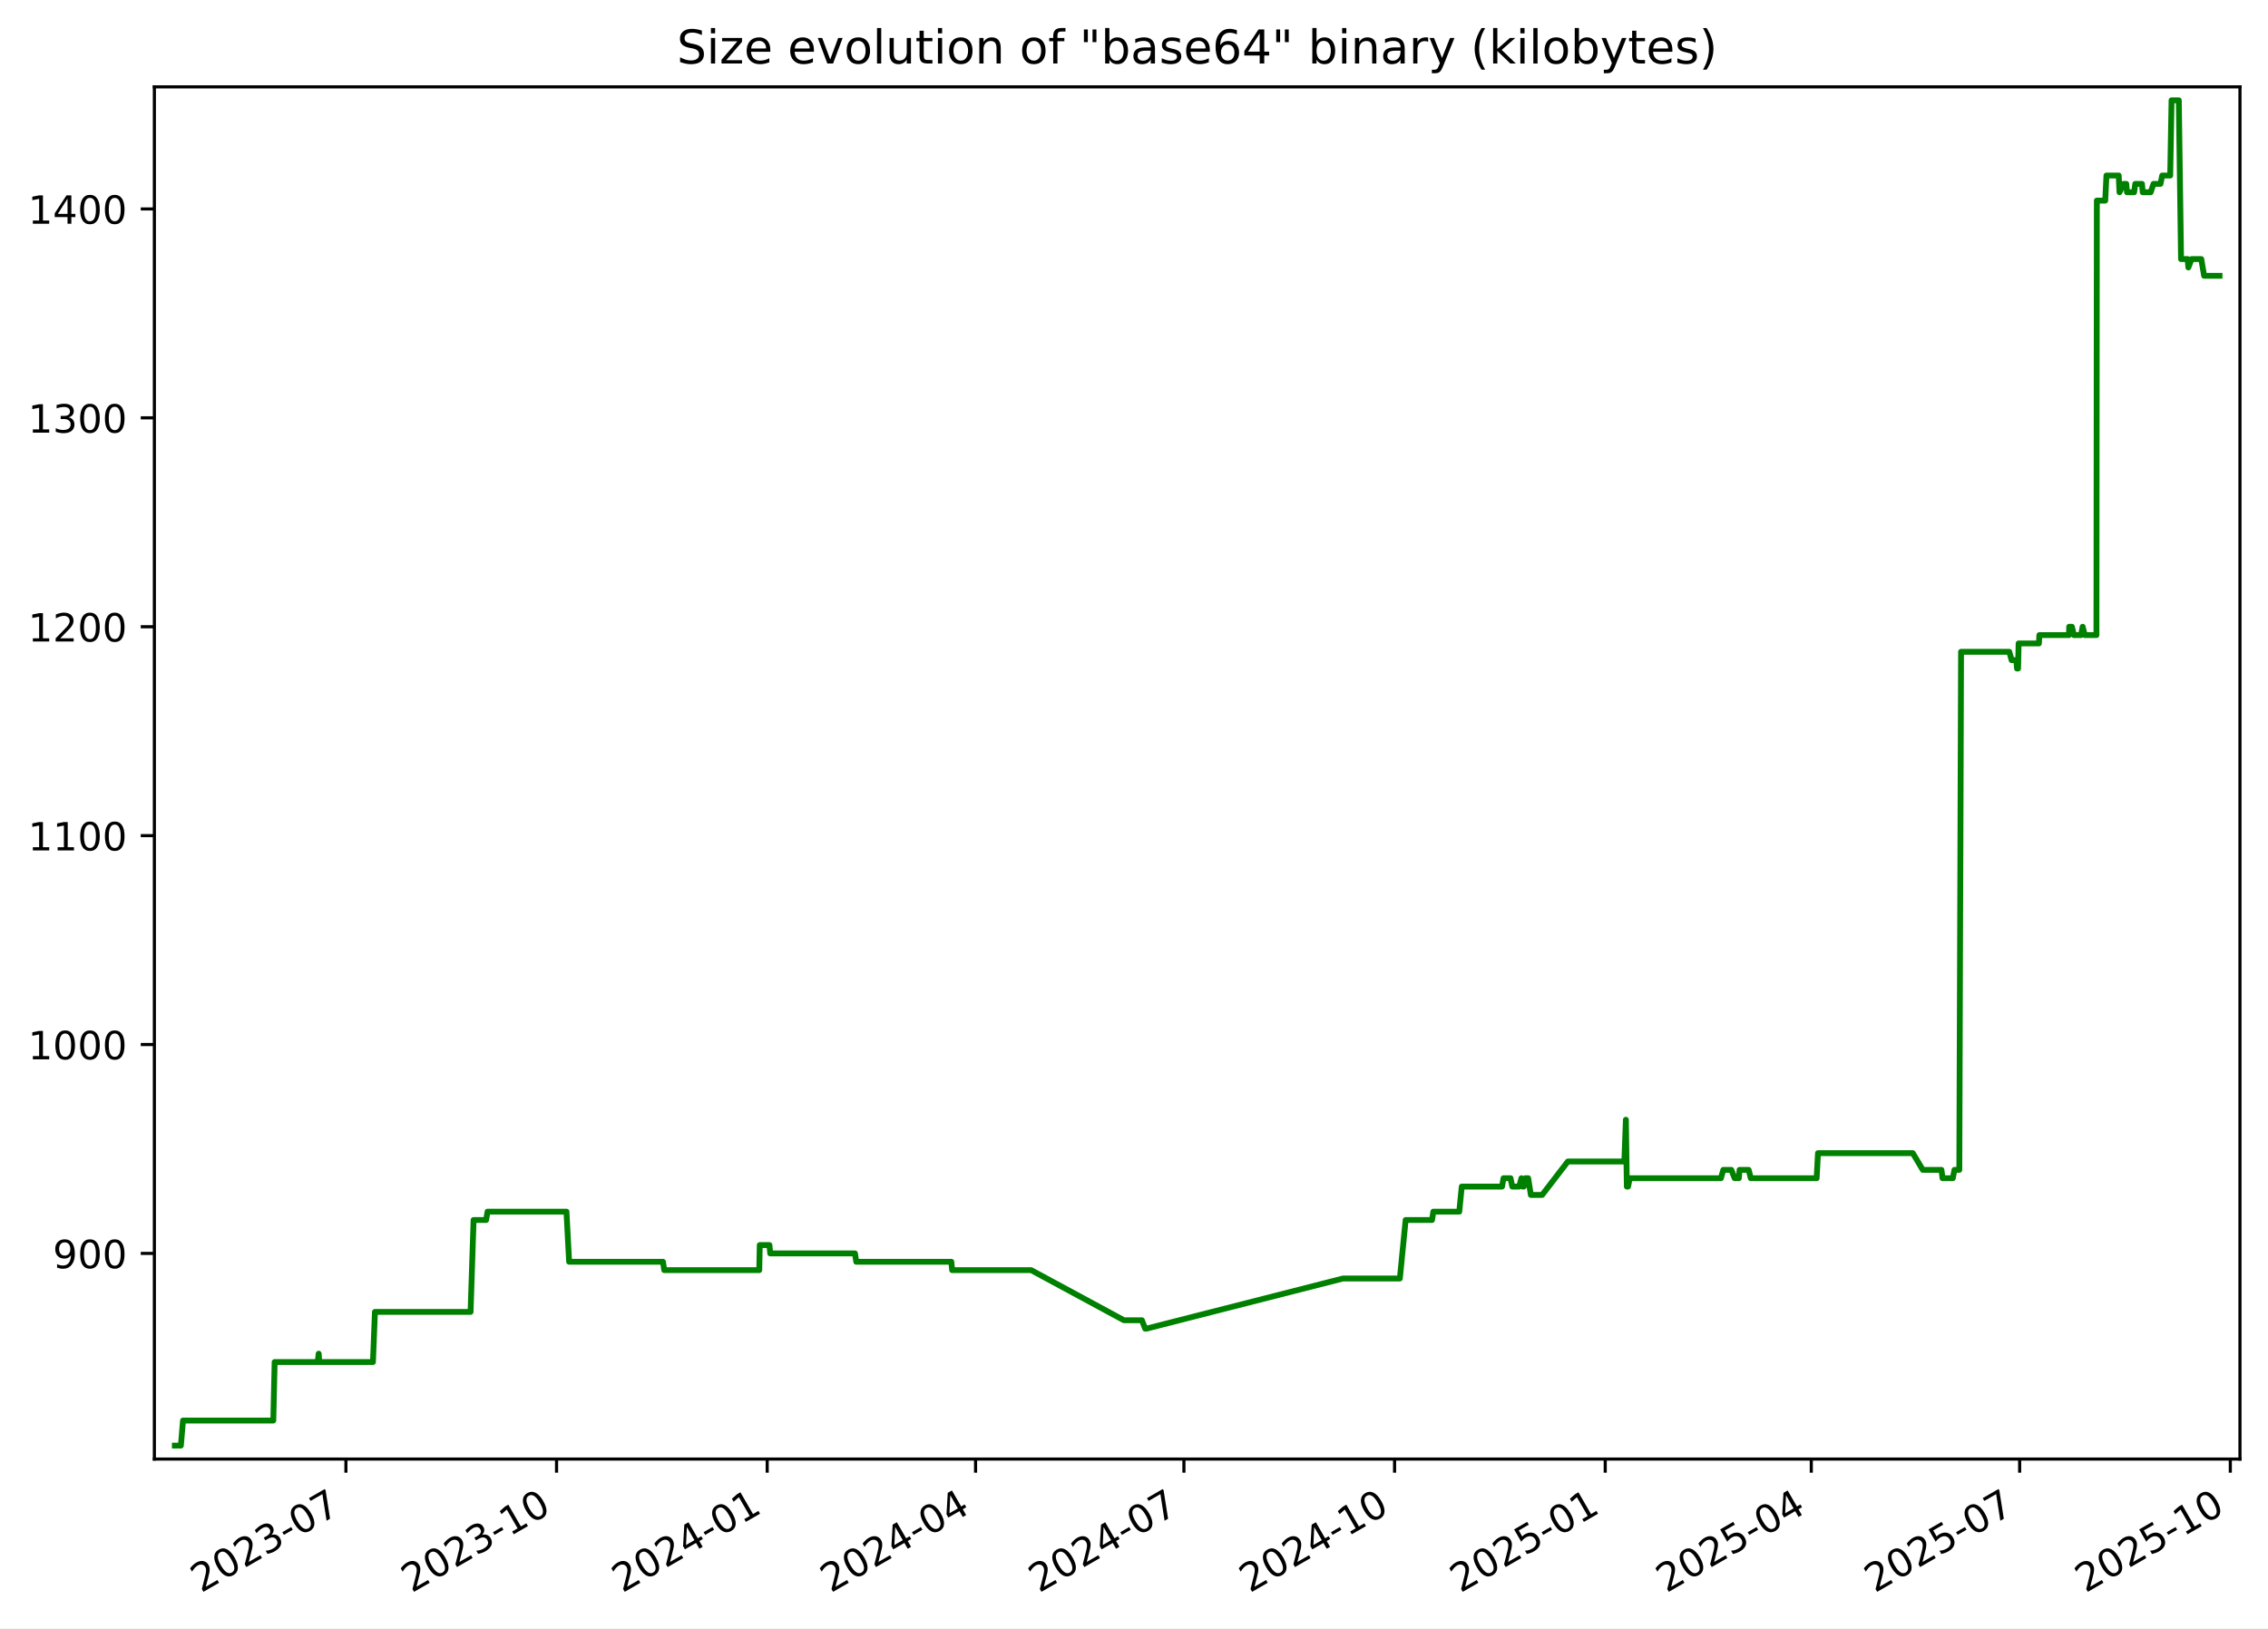
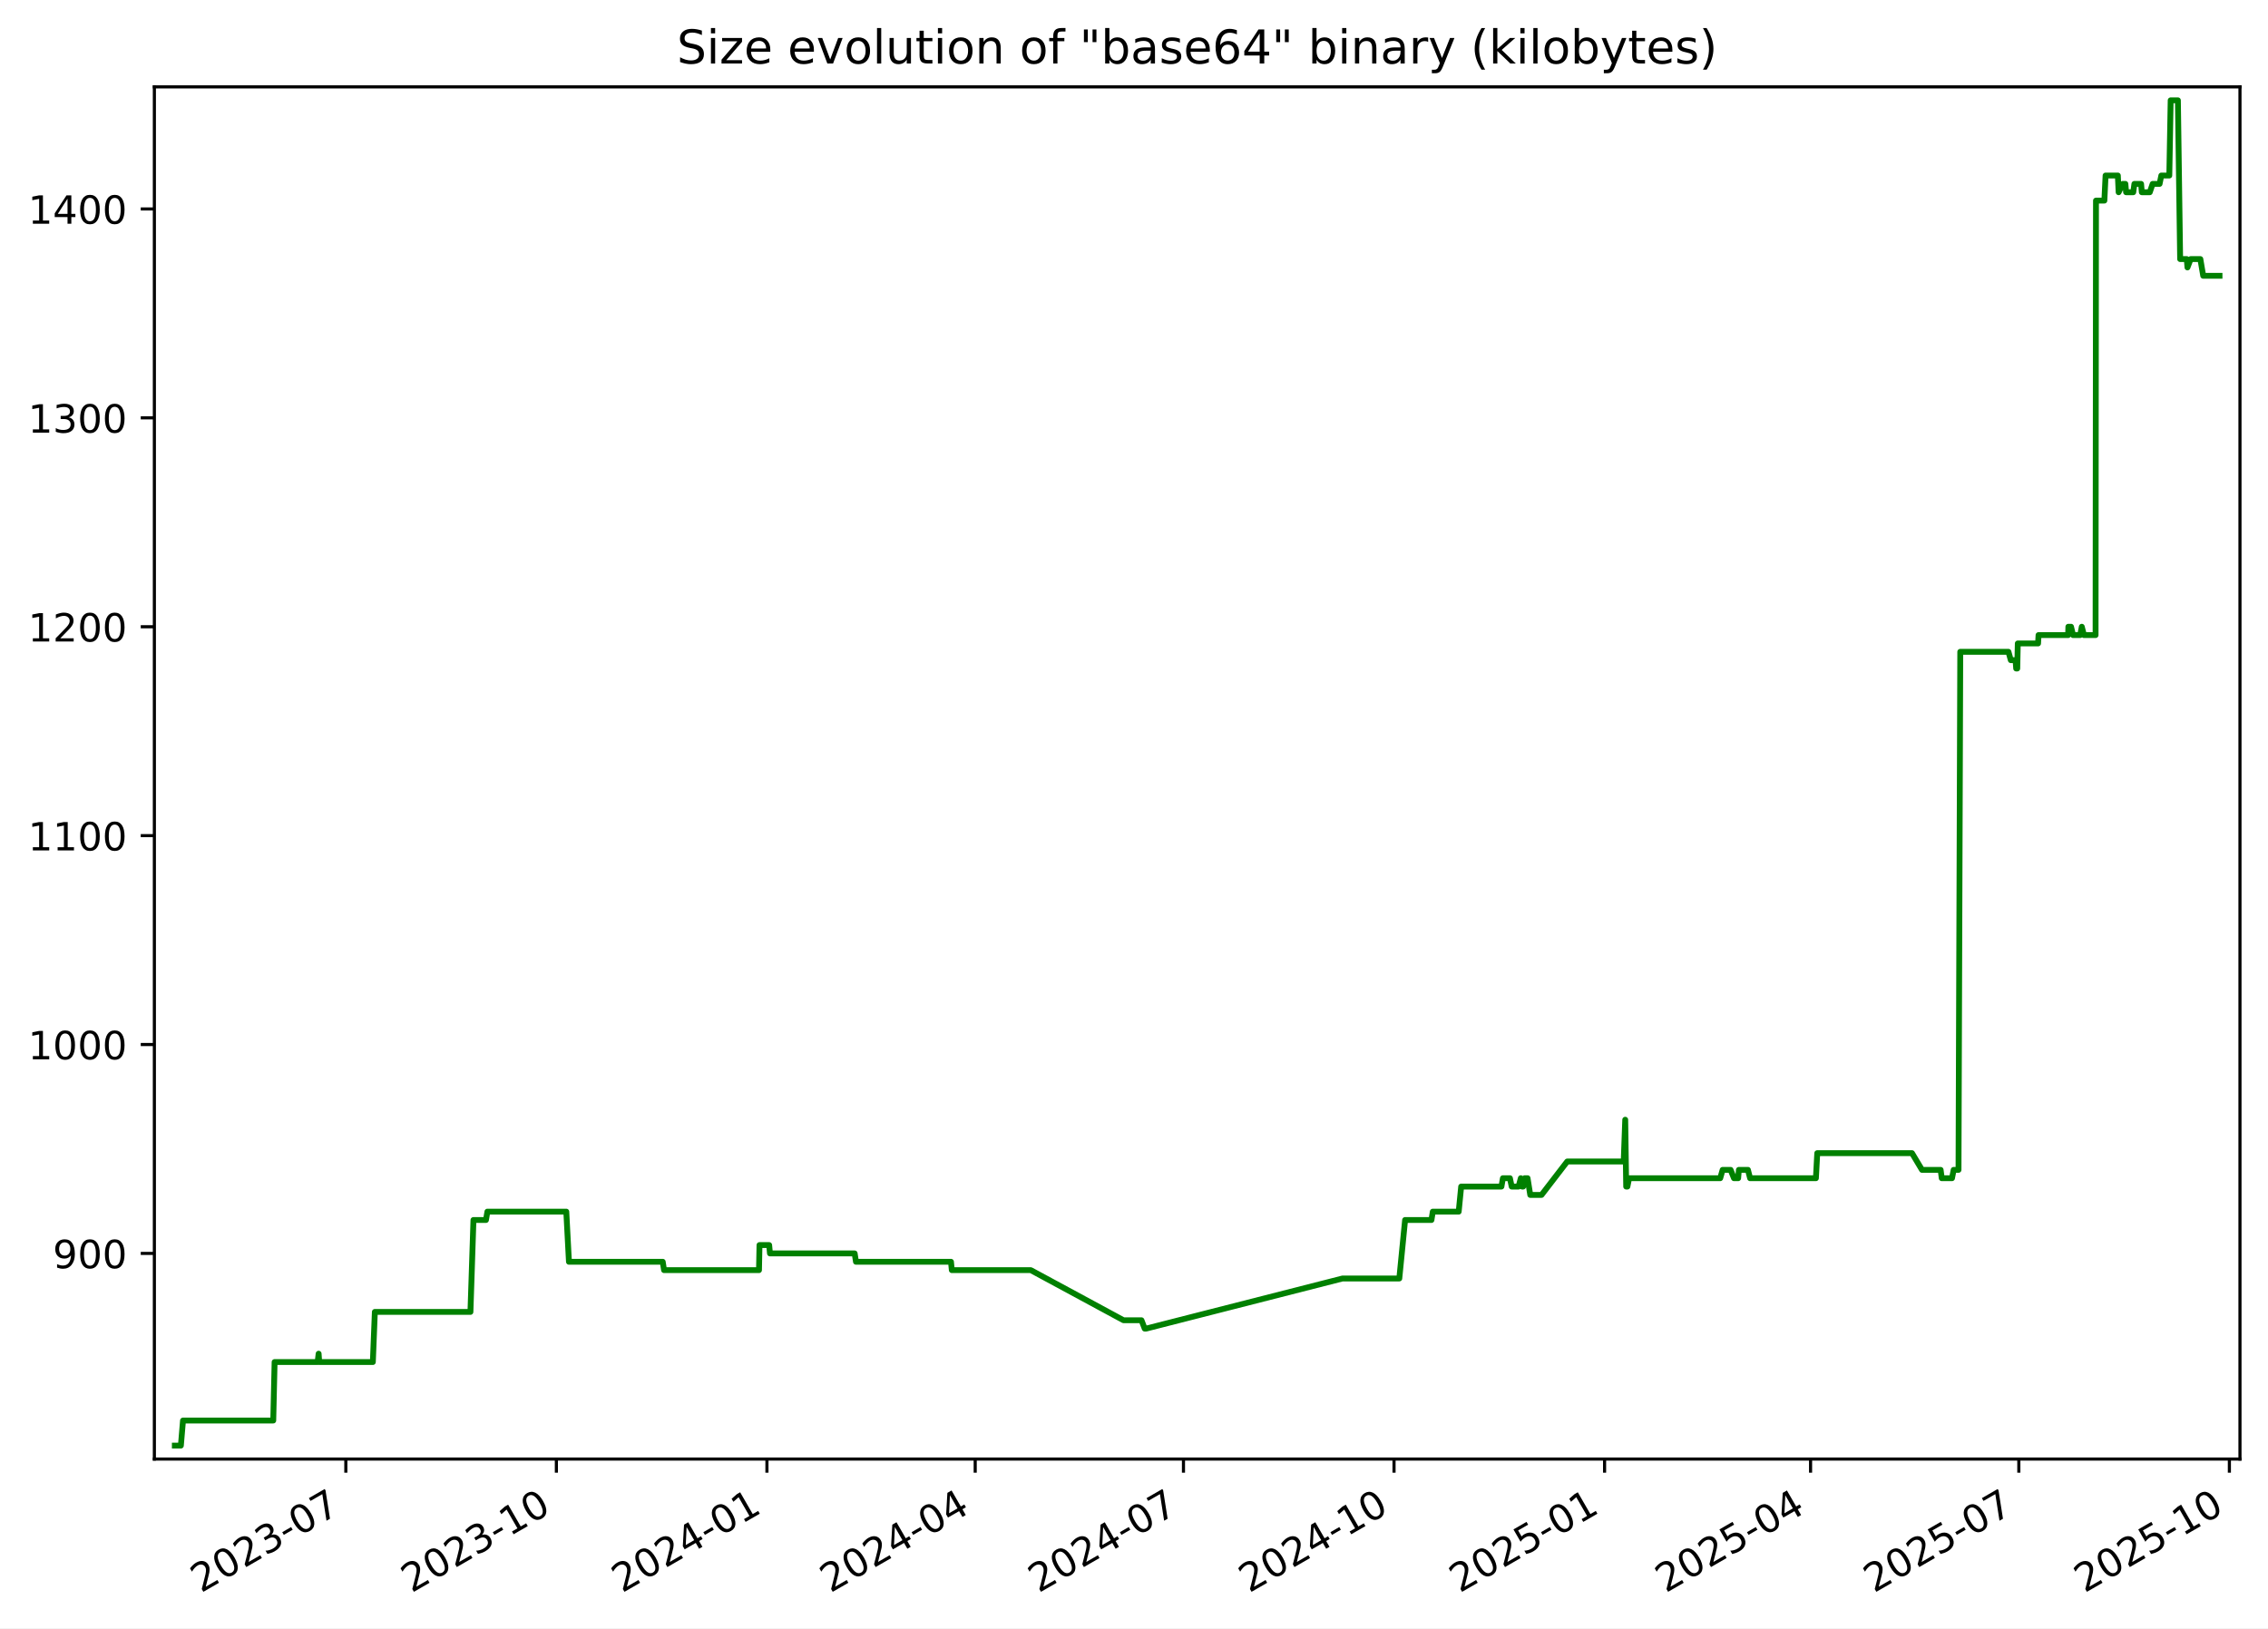
<svg xmlns="http://www.w3.org/2000/svg" xmlns:xlink="http://www.w3.org/1999/xlink" width="582.53pt" height="418.303pt" viewBox="0 0 582.53 418.303" version="1.1">
  <defs>
    <style type="text/css">*{stroke-linejoin: round; stroke-linecap: butt}</style>
  </defs>
  <g id="figure_1">
    <g id="patch_1">
      <path d="M -0 418.303  L 582.53 418.303  L 582.53 0  L -0 0  z " style="fill: #ffffff" />
    </g>
    <g id="axes_1">
      <g id="patch_2">
        <path d="M 39.65 374.83  L 575.33 374.83  L 575.33 22.318  L 39.65 22.318  z " style="fill: #ffffff" />
      </g>
      <g id="matplotlib.axis_1">
        <g id="xtick_1">
          <g id="line2d_1">
            <defs>
-               <path id="m4fc3001604" d="M 0 0  L 0 3.5  " style="stroke: #000000; stroke-width: 0.8" />
+               <path id="m01d66a691f" d="M 0 0  L 0 3.5  " style="stroke: #000000; stroke-width: 0.8" />
            </defs>
            <g>
-               <use xlink:href="#m4fc3001604" x="88.845" y="374.83" style="stroke: #000000; stroke-width: 0.8" />
+               <use xlink:href="#m01d66a691f" x="88.825" y="374.83" style="stroke: #000000; stroke-width: 0.8" />
            </g>
          </g>
          <g id="text_1">
-             <g transform="translate(51.61985 409.302) rotate(-30) scale(0.1 -0.1)">
+             <g transform="translate(51.60007 409.302) rotate(-30) scale(0.1 -0.1)">
              <defs>
                <path id="DejaVuSans-32" d="M 1228 531  L 3431 531  L 3431 0  L 469 0  L 469 531  Q 828 903 1448 1529  Q 2069 2156 2228 2338  Q 2531 2678 2651 2914  Q 2772 3150 2772 3378  Q 2772 3750 2511 3984  Q 2250 4219 1831 4219  Q 1534 4219 1204 4116  Q 875 4013 500 3803  L 500 4441  Q 881 4594 1212 4672  Q 1544 4750 1819 4750  Q 2544 4750 2975 4387  Q 3406 4025 3406 3419  Q 3406 3131 3298 2873  Q 3191 2616 2906 2266  Q 2828 2175 2409 1742  Q 1991 1309 1228 531  z " transform="scale(0.015625)" />
                <path id="DejaVuSans-30" d="M 2034 4250  Q 1547 4250 1301 3770  Q 1056 3291 1056 2328  Q 1056 1369 1301 889  Q 1547 409 2034 409  Q 2525 409 2770 889  Q 3016 1369 3016 2328  Q 3016 3291 2770 3770  Q 2525 4250 2034 4250  z M 2034 4750  Q 2819 4750 3233 4129  Q 3647 3509 3647 2328  Q 3647 1150 3233 529  Q 2819 -91 2034 -91  Q 1250 -91 836 529  Q 422 1150 422 2328  Q 422 3509 836 4129  Q 1250 4750 2034 4750  z " transform="scale(0.015625)" />
                <path id="DejaVuSans-33" d="M 2597 2516  Q 3050 2419 3304 2112  Q 3559 1806 3559 1356  Q 3559 666 3084 287  Q 2609 -91 1734 -91  Q 1441 -91 1130 -33  Q 819 25 488 141  L 488 750  Q 750 597 1062 519  Q 1375 441 1716 441  Q 2309 441 2620 675  Q 2931 909 2931 1356  Q 2931 1769 2642 2001  Q 2353 2234 1838 2234  L 1294 2234  L 1294 2753  L 1863 2753  Q 2328 2753 2575 2939  Q 2822 3125 2822 3475  Q 2822 3834 2567 4026  Q 2313 4219 1838 4219  Q 1578 4219 1281 4162  Q 984 4106 628 3988  L 628 4550  Q 988 4650 1302 4700  Q 1616 4750 1894 4750  Q 2613 4750 3031 4423  Q 3450 4097 3450 3541  Q 3450 3153 3228 2886  Q 3006 2619 2597 2516  z " transform="scale(0.015625)" />
                <path id="DejaVuSans-2d" d="M 313 2009  L 1997 2009  L 1997 1497  L 313 1497  L 313 2009  z " transform="scale(0.015625)" />
                <path id="DejaVuSans-37" d="M 525 4666  L 3525 4666  L 3525 4397  L 1831 0  L 1172 0  L 2766 4134  L 525 4134  L 525 4666  z " transform="scale(0.015625)" />
              </defs>
              <use xlink:href="#DejaVuSans-32" />
              <use xlink:href="#DejaVuSans-30" x="63.623" />
              <use xlink:href="#DejaVuSans-32" x="127.246" />
              <use xlink:href="#DejaVuSans-33" x="190.869" />
              <use xlink:href="#DejaVuSans-2d" x="254.492" />
              <use xlink:href="#DejaVuSans-30" x="290.576" />
              <use xlink:href="#DejaVuSans-37" x="354.199" />
            </g>
          </g>
        </g>
        <g id="xtick_2">
          <g id="line2d_2">
            <g>
-               <use xlink:href="#m4fc3001604" x="142.95" y="374.83" style="stroke: #000000; stroke-width: 0.8" />
+               <use xlink:href="#m01d66a691f" x="142.905" y="374.83" style="stroke: #000000; stroke-width: 0.8" />
            </g>
          </g>
          <g id="text_2">
-             <g transform="translate(105.7247 409.302) rotate(-30) scale(0.1 -0.1)">
+             <g transform="translate(105.6806 409.302) rotate(-30) scale(0.1 -0.1)">
              <defs>
                <path id="DejaVuSans-31" d="M 794 531  L 1825 531  L 1825 4091  L 703 3866  L 703 4441  L 1819 4666  L 2450 4666  L 2450 531  L 3481 531  L 3481 0  L 794 0  L 794 531  z " transform="scale(0.015625)" />
              </defs>
              <use xlink:href="#DejaVuSans-32" />
              <use xlink:href="#DejaVuSans-30" x="63.623" />
              <use xlink:href="#DejaVuSans-32" x="127.246" />
              <use xlink:href="#DejaVuSans-33" x="190.869" />
              <use xlink:href="#DejaVuSans-2d" x="254.492" />
              <use xlink:href="#DejaVuSans-31" x="290.576" />
              <use xlink:href="#DejaVuSans-30" x="354.199" />
            </g>
          </g>
        </g>
        <g id="xtick_3">
          <g id="line2d_3">
            <g>
-               <use xlink:href="#m4fc3001604" x="197.054" y="374.83" style="stroke: #000000; stroke-width: 0.8" />
+               <use xlink:href="#m01d66a691f" x="196.986" y="374.83" style="stroke: #000000; stroke-width: 0.8" />
            </g>
          </g>
          <g id="text_3">
-             <g transform="translate(159.8296 409.302) rotate(-30) scale(0.1 -0.1)">
+             <g transform="translate(159.7611 409.302) rotate(-30) scale(0.1 -0.1)">
              <defs>
                <path id="DejaVuSans-34" d="M 2419 4116  L 825 1625  L 2419 1625  L 2419 4116  z M 2253 4666  L 3047 4666  L 3047 1625  L 3713 1625  L 3713 1100  L 3047 1100  L 3047 0  L 2419 0  L 2419 1100  L 313 1100  L 313 1709  L 2253 4666  z " transform="scale(0.015625)" />
              </defs>
              <use xlink:href="#DejaVuSans-32" />
              <use xlink:href="#DejaVuSans-30" x="63.623" />
              <use xlink:href="#DejaVuSans-32" x="127.246" />
              <use xlink:href="#DejaVuSans-34" x="190.869" />
              <use xlink:href="#DejaVuSans-2d" x="254.492" />
              <use xlink:href="#DejaVuSans-30" x="290.576" />
              <use xlink:href="#DejaVuSans-31" x="354.199" />
            </g>
          </g>
        </g>
        <g id="xtick_4">
          <g id="line2d_4">
            <g>
-               <use xlink:href="#m4fc3001604" x="250.571" y="374.83" style="stroke: #000000; stroke-width: 0.8" />
+               <use xlink:href="#m01d66a691f" x="250.479" y="374.83" style="stroke: #000000; stroke-width: 0.8" />
            </g>
          </g>
          <g id="text_4">
-             <g transform="translate(213.3464 409.302) rotate(-30) scale(0.1 -0.1)">
+             <g transform="translate(213.2538 409.302) rotate(-30) scale(0.1 -0.1)">
              <use xlink:href="#DejaVuSans-32" />
              <use xlink:href="#DejaVuSans-30" x="63.623" />
              <use xlink:href="#DejaVuSans-32" x="127.246" />
              <use xlink:href="#DejaVuSans-34" x="190.869" />
              <use xlink:href="#DejaVuSans-2d" x="254.492" />
              <use xlink:href="#DejaVuSans-30" x="290.576" />
              <use xlink:href="#DejaVuSans-34" x="354.199" />
            </g>
          </g>
        </g>
        <g id="xtick_5">
          <g id="line2d_5">
            <g>
-               <use xlink:href="#m4fc3001604" x="304.088" y="374.83" style="stroke: #000000; stroke-width: 0.8" />
+               <use xlink:href="#m01d66a691f" x="303.971" y="374.83" style="stroke: #000000; stroke-width: 0.8" />
            </g>
          </g>
          <g id="text_5">
-             <g transform="translate(266.8631 409.302) rotate(-30) scale(0.1 -0.1)">
+             <g transform="translate(266.7465 409.302) rotate(-30) scale(0.1 -0.1)">
              <use xlink:href="#DejaVuSans-32" />
              <use xlink:href="#DejaVuSans-30" x="63.623" />
              <use xlink:href="#DejaVuSans-32" x="127.246" />
              <use xlink:href="#DejaVuSans-34" x="190.869" />
              <use xlink:href="#DejaVuSans-2d" x="254.492" />
              <use xlink:href="#DejaVuSans-30" x="290.576" />
              <use xlink:href="#DejaVuSans-37" x="354.199" />
            </g>
          </g>
        </g>
        <g id="xtick_6">
          <g id="line2d_6">
            <g>
-               <use xlink:href="#m4fc3001604" x="358.193" y="374.83" style="stroke: #000000; stroke-width: 0.8" />
+               <use xlink:href="#m01d66a691f" x="358.052" y="374.83" style="stroke: #000000; stroke-width: 0.8" />
            </g>
          </g>
          <g id="text_6">
-             <g transform="translate(320.968 409.302) rotate(-30) scale(0.1 -0.1)">
+             <g transform="translate(320.827 409.302) rotate(-30) scale(0.1 -0.1)">
              <use xlink:href="#DejaVuSans-32" />
              <use xlink:href="#DejaVuSans-30" x="63.623" />
              <use xlink:href="#DejaVuSans-32" x="127.246" />
              <use xlink:href="#DejaVuSans-34" x="190.869" />
              <use xlink:href="#DejaVuSans-2d" x="254.492" />
              <use xlink:href="#DejaVuSans-31" x="290.576" />
              <use xlink:href="#DejaVuSans-30" x="354.199" />
            </g>
          </g>
        </g>
        <g id="xtick_7">
          <g id="line2d_7">
            <g>
-               <use xlink:href="#m4fc3001604" x="412.298" y="374.83" style="stroke: #000000; stroke-width: 0.8" />
+               <use xlink:href="#m01d66a691f" x="412.132" y="374.83" style="stroke: #000000; stroke-width: 0.8" />
            </g>
          </g>
          <g id="text_7">
-             <g transform="translate(375.0729 409.302) rotate(-30) scale(0.1 -0.1)">
+             <g transform="translate(374.9075 409.302) rotate(-30) scale(0.1 -0.1)">
              <defs>
                <path id="DejaVuSans-35" d="M 691 4666  L 3169 4666  L 3169 4134  L 1269 4134  L 1269 2991  Q 1406 3038 1543 3061  Q 1681 3084 1819 3084  Q 2600 3084 3056 2656  Q 3513 2228 3513 1497  Q 3513 744 3044 326  Q 2575 -91 1722 -91  Q 1428 -91 1123 -41  Q 819 9 494 109  L 494 744  Q 775 591 1075 516  Q 1375 441 1709 441  Q 2250 441 2565 725  Q 2881 1009 2881 1497  Q 2881 1984 2565 2268  Q 2250 2553 1709 2553  Q 1456 2553 1204 2497  Q 953 2441 691 2322  L 691 4666  z " transform="scale(0.015625)" />
              </defs>
              <use xlink:href="#DejaVuSans-32" />
              <use xlink:href="#DejaVuSans-30" x="63.623" />
              <use xlink:href="#DejaVuSans-32" x="127.246" />
              <use xlink:href="#DejaVuSans-35" x="190.869" />
              <use xlink:href="#DejaVuSans-2d" x="254.492" />
              <use xlink:href="#DejaVuSans-30" x="290.576" />
              <use xlink:href="#DejaVuSans-31" x="354.199" />
            </g>
          </g>
        </g>
        <g id="xtick_8">
          <g id="line2d_8">
            <g>
-               <use xlink:href="#m4fc3001604" x="465.226" y="374.83" style="stroke: #000000; stroke-width: 0.8" />
+               <use xlink:href="#m01d66a691f" x="465.037" y="374.83" style="stroke: #000000; stroke-width: 0.8" />
            </g>
          </g>
          <g id="text_8">
-             <g transform="translate(428.0016 409.302) rotate(-30) scale(0.1 -0.1)">
+             <g transform="translate(427.8124 409.302) rotate(-30) scale(0.1 -0.1)">
              <use xlink:href="#DejaVuSans-32" />
              <use xlink:href="#DejaVuSans-30" x="63.623" />
              <use xlink:href="#DejaVuSans-32" x="127.246" />
              <use xlink:href="#DejaVuSans-35" x="190.869" />
              <use xlink:href="#DejaVuSans-2d" x="254.492" />
              <use xlink:href="#DejaVuSans-30" x="290.576" />
              <use xlink:href="#DejaVuSans-34" x="354.199" />
            </g>
          </g>
        </g>
        <g id="xtick_9">
          <g id="line2d_9">
            <g>
-               <use xlink:href="#m4fc3001604" x="518.743" y="374.83" style="stroke: #000000; stroke-width: 0.8" />
+               <use xlink:href="#m01d66a691f" x="518.53" y="374.83" style="stroke: #000000; stroke-width: 0.8" />
            </g>
          </g>
          <g id="text_9">
-             <g transform="translate(481.5183 409.302) rotate(-30) scale(0.1 -0.1)">
+             <g transform="translate(481.305 409.302) rotate(-30) scale(0.1 -0.1)">
              <use xlink:href="#DejaVuSans-32" />
              <use xlink:href="#DejaVuSans-30" x="63.623" />
              <use xlink:href="#DejaVuSans-32" x="127.246" />
              <use xlink:href="#DejaVuSans-35" x="190.869" />
              <use xlink:href="#DejaVuSans-2d" x="254.492" />
              <use xlink:href="#DejaVuSans-30" x="290.576" />
              <use xlink:href="#DejaVuSans-37" x="354.199" />
            </g>
          </g>
        </g>
        <g id="xtick_10">
          <g id="line2d_10">
            <g>
-               <use xlink:href="#m4fc3001604" x="572.848" y="374.83" style="stroke: #000000; stroke-width: 0.8" />
+               <use xlink:href="#m01d66a691f" x="572.61" y="374.83" style="stroke: #000000; stroke-width: 0.8" />
            </g>
          </g>
          <g id="text_10">
-             <g transform="translate(535.6232 409.302) rotate(-30) scale(0.1 -0.1)">
+             <g transform="translate(535.3856 409.302) rotate(-30) scale(0.1 -0.1)">
              <use xlink:href="#DejaVuSans-32" />
              <use xlink:href="#DejaVuSans-30" x="63.623" />
              <use xlink:href="#DejaVuSans-32" x="127.246" />
              <use xlink:href="#DejaVuSans-35" x="190.869" />
              <use xlink:href="#DejaVuSans-2d" x="254.492" />
              <use xlink:href="#DejaVuSans-31" x="290.576" />
              <use xlink:href="#DejaVuSans-30" x="354.199" />
            </g>
          </g>
        </g>
      </g>
      <g id="matplotlib.axis_2">
        <g id="ytick_1">
          <g id="line2d_11">
            <defs>
-               <path id="mb6c95b59bc" d="M 0 0  L -3.5 0  " style="stroke: #000000; stroke-width: 0.8" />
+               <path id="m259b4417c6" d="M 0 0  L -3.5 0  " style="stroke: #000000; stroke-width: 0.8" />
            </defs>
            <g>
-               <use xlink:href="#mb6c95b59bc" x="39.65" y="322.003" style="stroke: #000000; stroke-width: 0.8" />
+               <use xlink:href="#m259b4417c6" x="39.65" y="322.003" style="stroke: #000000; stroke-width: 0.8" />
            </g>
          </g>
          <g id="text_11">
            <g transform="translate(13.5625 325.8019) scale(0.1 -0.1)">
              <defs>
                <path id="DejaVuSans-39" d="M 703 97  L 703 672  Q 941 559 1184 500  Q 1428 441 1663 441  Q 2288 441 2617 861  Q 2947 1281 2994 2138  Q 2813 1869 2534 1725  Q 2256 1581 1919 1581  Q 1219 1581 811 2004  Q 403 2428 403 3163  Q 403 3881 828 4315  Q 1253 4750 1959 4750  Q 2769 4750 3195 4129  Q 3622 3509 3622 2328  Q 3622 1225 3098 567  Q 2575 -91 1691 -91  Q 1453 -91 1209 -44  Q 966 3 703 97  z M 1959 2075  Q 2384 2075 2632 2365  Q 2881 2656 2881 3163  Q 2881 3666 2632 3958  Q 2384 4250 1959 4250  Q 1534 4250 1286 3958  Q 1038 3666 1038 3163  Q 1038 2656 1286 2365  Q 1534 2075 1959 2075  z " transform="scale(0.015625)" />
              </defs>
              <use xlink:href="#DejaVuSans-39" />
              <use xlink:href="#DejaVuSans-30" x="63.623" />
              <use xlink:href="#DejaVuSans-30" x="127.246" />
            </g>
          </g>
        </g>
        <g id="ytick_2">
          <g id="line2d_12">
            <g>
-               <use xlink:href="#mb6c95b59bc" x="39.65" y="268.338" style="stroke: #000000; stroke-width: 0.8" />
+               <use xlink:href="#m259b4417c6" x="39.65" y="268.338" style="stroke: #000000; stroke-width: 0.8" />
            </g>
          </g>
          <g id="text_12">
            <g transform="translate(7.2 272.1373) scale(0.1 -0.1)">
              <use xlink:href="#DejaVuSans-31" />
              <use xlink:href="#DejaVuSans-30" x="63.623" />
              <use xlink:href="#DejaVuSans-30" x="127.246" />
              <use xlink:href="#DejaVuSans-30" x="190.869" />
            </g>
          </g>
        </g>
        <g id="ytick_3">
          <g id="line2d_13">
            <g>
-               <use xlink:href="#mb6c95b59bc" x="39.65" y="214.674" style="stroke: #000000; stroke-width: 0.8" />
+               <use xlink:href="#m259b4417c6" x="39.65" y="214.674" style="stroke: #000000; stroke-width: 0.8" />
            </g>
          </g>
          <g id="text_13">
            <g transform="translate(7.2 218.4727) scale(0.1 -0.1)">
              <use xlink:href="#DejaVuSans-31" />
              <use xlink:href="#DejaVuSans-31" x="63.623" />
              <use xlink:href="#DejaVuSans-30" x="127.246" />
              <use xlink:href="#DejaVuSans-30" x="190.869" />
            </g>
          </g>
        </g>
        <g id="ytick_4">
          <g id="line2d_14">
            <g>
-               <use xlink:href="#mb6c95b59bc" x="39.65" y="161.009" style="stroke: #000000; stroke-width: 0.8" />
+               <use xlink:href="#m259b4417c6" x="39.65" y="161.009" style="stroke: #000000; stroke-width: 0.8" />
            </g>
          </g>
          <g id="text_14">
            <g transform="translate(7.2 164.8081) scale(0.1 -0.1)">
              <use xlink:href="#DejaVuSans-31" />
              <use xlink:href="#DejaVuSans-32" x="63.623" />
              <use xlink:href="#DejaVuSans-30" x="127.246" />
              <use xlink:href="#DejaVuSans-30" x="190.869" />
            </g>
          </g>
        </g>
        <g id="ytick_5">
          <g id="line2d_15">
            <g>
-               <use xlink:href="#mb6c95b59bc" x="39.65" y="107.344" style="stroke: #000000; stroke-width: 0.8" />
+               <use xlink:href="#m259b4417c6" x="39.65" y="107.344" style="stroke: #000000; stroke-width: 0.8" />
            </g>
          </g>
          <g id="text_15">
            <g transform="translate(7.2 111.1435) scale(0.1 -0.1)">
              <use xlink:href="#DejaVuSans-31" />
              <use xlink:href="#DejaVuSans-33" x="63.623" />
              <use xlink:href="#DejaVuSans-30" x="127.246" />
              <use xlink:href="#DejaVuSans-30" x="190.869" />
            </g>
          </g>
        </g>
        <g id="ytick_6">
          <g id="line2d_16">
            <g>
-               <use xlink:href="#mb6c95b59bc" x="39.65" y="53.68" style="stroke: #000000; stroke-width: 0.8" />
+               <use xlink:href="#m259b4417c6" x="39.65" y="53.68" style="stroke: #000000; stroke-width: 0.8" />
            </g>
          </g>
          <g id="text_16">
            <g transform="translate(7.2 57.47893) scale(0.1 -0.1)">
              <use xlink:href="#DejaVuSans-31" />
              <use xlink:href="#DejaVuSans-34" x="63.623" />
              <use xlink:href="#DejaVuSans-30" x="127.246" />
              <use xlink:href="#DejaVuSans-30" x="190.869" />
            </g>
          </g>
        </g>
      </g>
      <g id="line2d_17">
-         <path d="M 44.902 371.374  L 46.459 371.374  L 47.003 364.934  L 70.198 364.934  L 70.542 349.908  L 81.606 349.908  L 81.856 347.762  L 82.005 349.908  L 95.79 349.908  L 96.302 337.029  L 120.866 337.029  L 121.64 313.416  L 124.854 313.416  L 125.222 311.27  L 145.496 311.27  L 146.178 324.149  L 170.278 324.149  L 170.614 326.296  L 195.014 326.296  L 195.14 319.856  L 197.628 319.856  L 197.831 322.003  L 219.599 322.003  L 219.93 324.149  L 244.349 324.149  L 244.558 326.296  L 264.851 326.296  L 288.687 339.175  L 293.3 339.175  L 294.128 341.322  L 294.486 341.322  L 344.952 328.442  L 359.548 328.442  L 361.037 313.416  L 367.812 313.416  L 368.154 311.27  L 374.812 311.27  L 375.447 304.83  L 385.791 304.83  L 386.169 302.683  L 387.975 302.683  L 388.428 304.83  L 390.192 304.83  L 390.773 302.683  L 391.106 304.83  L 391.38 304.83  L 391.772 302.683  L 392.509 302.683  L 393.2 306.977  L 396.095 306.977  L 402.701 298.39  L 417.212 298.39  L 417.604 287.657  L 417.85 304.83  L 418.163 304.83  L 418.597 302.683  L 442.013 302.683  L 442.631 300.537  L 444.68 300.537  L 445.55 302.683  L 446.621 302.683  L 446.806 300.537  L 449.135 300.537  L 449.688 302.683  L 466.602 302.683  L 466.948 296.244  L 491.293 296.244  L 493.862 300.537  L 498.653 300.537  L 498.936 302.683  L 501.573 302.683  L 501.999 300.537  L 503.247 300.537  L 503.694 167.449  L 516.08 167.449  L 516.681 169.595  L 517.901 169.595  L 518.065 171.742  L 518.339 171.742  L 518.477 165.302  L 523.69 165.302  L 523.808 163.155  L 531.417 163.155  L 531.473 161.009  L 532.159 161.009  L 532.686 163.155  L 534.509 163.155  L 534.924 161.009  L 535.479 163.155  L 538.466 163.155  L 538.571 51.533  L 540.725 51.533  L 541.035 45.093  L 544.19 45.093  L 544.391 49.387  L 545.442 47.24  L 546.126 47.24  L 546.308 49.387  L 548.147 49.387  L 548.44 47.24  L 550.162 47.24  L 550.344 49.387  L 552.396 49.387  L 553.13 47.24  L 554.913 47.24  L 555.358 45.093  L 557.412 45.093  L 557.761 25.774  L 559.621 25.774  L 560.197 66.559  L 561.899 66.559  L 562.076 68.706  L 562.898 66.559  L 565.393 66.559  L 566.123 70.852  L 570.078 70.852  L 570.078 70.852  " clip-path="url(#p6302dd0f88)" style="fill: none; stroke: #008000; stroke-width: 1.5; stroke-linecap: square" />
+         <path d="M 44.902 371.374  L 46.458 371.374  L 47.002 364.934  L 70.186 364.934  L 70.531 349.908  L 81.589 349.908  L 81.839 347.762  L 81.988 349.908  L 95.767 349.908  L 96.279 337.029  L 120.831 337.029  L 121.605 313.416  L 124.818 313.416  L 125.186 311.27  L 145.451 311.27  L 146.133 324.149  L 170.221 324.149  L 170.558 326.296  L 194.946 326.296  L 195.073 319.856  L 197.559 319.856  L 197.763 322.003  L 219.521 322.003  L 219.851 324.149  L 244.259 324.149  L 244.468 326.296  L 264.752 326.296  L 288.577 339.175  L 293.188 339.175  L 294.016 341.322  L 294.374 341.322  L 344.817 328.442  L 359.407 328.442  L 360.895 313.416  L 367.666 313.416  L 368.009 311.27  L 374.663 311.27  L 375.299 304.83  L 385.638 304.83  L 386.015 302.683  L 387.821 302.683  L 388.274 304.83  L 390.037 304.83  L 390.617 302.683  L 390.95 304.83  L 391.224 304.83  L 391.616 302.683  L 392.353 302.683  L 393.043 306.977  L 395.937 306.977  L 402.54 298.39  L 417.044 298.39  L 417.436 287.657  L 417.682 304.83  L 417.995 304.83  L 418.428 302.683  L 441.834 302.683  L 442.452 300.537  L 444.5 300.537  L 445.369 302.683  L 446.44 302.683  L 446.625 300.537  L 448.953 300.537  L 449.506 302.683  L 466.412 302.683  L 466.758 296.244  L 491.092 296.244  L 493.66 300.537  L 498.449 300.537  L 498.731 302.683  L 501.368 302.683  L 501.793 300.537  L 503.041 300.537  L 503.487 167.449  L 515.868 167.449  L 516.468 169.595  L 517.689 169.595  L 517.852 171.742  L 518.126 171.742  L 518.263 165.302  L 523.474 165.302  L 523.592 163.155  L 531.198 163.155  L 531.254 161.009  L 531.939 161.009  L 532.466 163.155  L 534.288 163.155  L 534.703 161.009  L 535.259 163.155  L 538.244 163.155  L 538.349 51.533  L 540.502 51.533  L 540.811 45.093  L 543.965 45.093  L 544.166 49.387  L 545.216 47.24  L 545.9 47.24  L 546.082 49.387  L 547.921 49.387  L 548.213 47.24  L 549.935 47.24  L 550.116 49.387  L 552.168 49.387  L 552.901 47.24  L 554.684 47.24  L 555.128 45.093  L 557.181 45.093  L 557.531 25.774  L 559.389 25.774  L 559.965 66.559  L 561.666 66.559  L 561.843 68.706  L 562.665 66.559  L 565.159 66.559  L 565.888 70.852  L 570.078 70.852  L 570.078 70.852  " clip-path="url(#p72b55a3952)" style="fill: none; stroke: #008000; stroke-width: 1.5; stroke-linecap: square" />
      </g>
      <g id="patch_3">
        <path d="M 39.65 374.83  L 39.65 22.318  " style="fill: none; stroke: #000000; stroke-width: 0.8; stroke-linejoin: miter; stroke-linecap: square" />
      </g>
      <g id="patch_4">
        <path d="M 575.33 374.83  L 575.33 22.318  " style="fill: none; stroke: #000000; stroke-width: 0.8; stroke-linejoin: miter; stroke-linecap: square" />
      </g>
      <g id="patch_5">
        <path d="M 39.65 374.83  L 575.33 374.83  " style="fill: none; stroke: #000000; stroke-width: 0.8; stroke-linejoin: miter; stroke-linecap: square" />
      </g>
      <g id="patch_6">
        <path d="M 39.65 22.318  L 575.33 22.318  " style="fill: none; stroke: #000000; stroke-width: 0.8; stroke-linejoin: miter; stroke-linecap: square" />
      </g>
      <g id="text_17">
        <g transform="translate(173.8559 16.31812) scale(0.12 -0.12)">
          <defs>
            <path id="DejaVuSans-53" d="M 3425 4513  L 3425 3897  Q 3066 4069 2747 4153  Q 2428 4238 2131 4238  Q 1616 4238 1336 4038  Q 1056 3838 1056 3469  Q 1056 3159 1242 3001  Q 1428 2844 1947 2747  L 2328 2669  Q 3034 2534 3370 2195  Q 3706 1856 3706 1288  Q 3706 609 3251 259  Q 2797 -91 1919 -91  Q 1588 -91 1214 -16  Q 841 59 441 206  L 441 856  Q 825 641 1194 531  Q 1563 422 1919 422  Q 2459 422 2753 634  Q 3047 847 3047 1241  Q 3047 1584 2836 1778  Q 2625 1972 2144 2069  L 1759 2144  Q 1053 2284 737 2584  Q 422 2884 422 3419  Q 422 4038 858 4394  Q 1294 4750 2059 4750  Q 2388 4750 2728 4690  Q 3069 4631 3425 4513  z " transform="scale(0.015625)" />
            <path id="DejaVuSans-69" d="M 603 3500  L 1178 3500  L 1178 0  L 603 0  L 603 3500  z M 603 4863  L 1178 4863  L 1178 4134  L 603 4134  L 603 4863  z " transform="scale(0.015625)" />
            <path id="DejaVuSans-7a" d="M 353 3500  L 3084 3500  L 3084 2975  L 922 459  L 3084 459  L 3084 0  L 275 0  L 275 525  L 2438 3041  L 353 3041  L 353 3500  z " transform="scale(0.015625)" />
            <path id="DejaVuSans-65" d="M 3597 1894  L 3597 1613  L 953 1613  Q 991 1019 1311 708  Q 1631 397 2203 397  Q 2534 397 2845 478  Q 3156 559 3463 722  L 3463 178  Q 3153 47 2828 -22  Q 2503 -91 2169 -91  Q 1331 -91 842 396  Q 353 884 353 1716  Q 353 2575 817 3079  Q 1281 3584 2069 3584  Q 2775 3584 3186 3129  Q 3597 2675 3597 1894  z M 3022 2063  Q 3016 2534 2758 2815  Q 2500 3097 2075 3097  Q 1594 3097 1305 2825  Q 1016 2553 972 2059  L 3022 2063  z " transform="scale(0.015625)" />
            <path id="DejaVuSans-20" transform="scale(0.015625)" />
            <path id="DejaVuSans-76" d="M 191 3500  L 800 3500  L 1894 563  L 2988 3500  L 3597 3500  L 2284 0  L 1503 0  L 191 3500  z " transform="scale(0.015625)" />
            <path id="DejaVuSans-6f" d="M 1959 3097  Q 1497 3097 1228 2736  Q 959 2375 959 1747  Q 959 1119 1226 758  Q 1494 397 1959 397  Q 2419 397 2687 759  Q 2956 1122 2956 1747  Q 2956 2369 2687 2733  Q 2419 3097 1959 3097  z M 1959 3584  Q 2709 3584 3137 3096  Q 3566 2609 3566 1747  Q 3566 888 3137 398  Q 2709 -91 1959 -91  Q 1206 -91 779 398  Q 353 888 353 1747  Q 353 2609 779 3096  Q 1206 3584 1959 3584  z " transform="scale(0.015625)" />
            <path id="DejaVuSans-6c" d="M 603 4863  L 1178 4863  L 1178 0  L 603 0  L 603 4863  z " transform="scale(0.015625)" />
            <path id="DejaVuSans-75" d="M 544 1381  L 544 3500  L 1119 3500  L 1119 1403  Q 1119 906 1312 657  Q 1506 409 1894 409  Q 2359 409 2629 706  Q 2900 1003 2900 1516  L 2900 3500  L 3475 3500  L 3475 0  L 2900 0  L 2900 538  Q 2691 219 2414 64  Q 2138 -91 1772 -91  Q 1169 -91 856 284  Q 544 659 544 1381  z M 1991 3584  L 1991 3584  z " transform="scale(0.015625)" />
            <path id="DejaVuSans-74" d="M 1172 4494  L 1172 3500  L 2356 3500  L 2356 3053  L 1172 3053  L 1172 1153  Q 1172 725 1289 603  Q 1406 481 1766 481  L 2356 481  L 2356 0  L 1766 0  Q 1100 0 847 248  Q 594 497 594 1153  L 594 3053  L 172 3053  L 172 3500  L 594 3500  L 594 4494  L 1172 4494  z " transform="scale(0.015625)" />
            <path id="DejaVuSans-6e" d="M 3513 2113  L 3513 0  L 2938 0  L 2938 2094  Q 2938 2591 2744 2837  Q 2550 3084 2163 3084  Q 1697 3084 1428 2787  Q 1159 2491 1159 1978  L 1159 0  L 581 0  L 581 3500  L 1159 3500  L 1159 2956  Q 1366 3272 1645 3428  Q 1925 3584 2291 3584  Q 2894 3584 3203 3211  Q 3513 2838 3513 2113  z " transform="scale(0.015625)" />
            <path id="DejaVuSans-66" d="M 2375 4863  L 2375 4384  L 1825 4384  Q 1516 4384 1395 4259  Q 1275 4134 1275 3809  L 1275 3500  L 2222 3500  L 2222 3053  L 1275 3053  L 1275 0  L 697 0  L 697 3053  L 147 3053  L 147 3500  L 697 3500  L 697 3744  Q 697 4328 969 4595  Q 1241 4863 1831 4863  L 2375 4863  z " transform="scale(0.015625)" />
            <path id="DejaVuSans-22" d="M 1147 4666  L 1147 2931  L 616 2931  L 616 4666  L 1147 4666  z M 2328 4666  L 2328 2931  L 1797 2931  L 1797 4666  L 2328 4666  z " transform="scale(0.015625)" />
            <path id="DejaVuSans-62" d="M 3116 1747  Q 3116 2381 2855 2742  Q 2594 3103 2138 3103  Q 1681 3103 1420 2742  Q 1159 2381 1159 1747  Q 1159 1113 1420 752  Q 1681 391 2138 391  Q 2594 391 2855 752  Q 3116 1113 3116 1747  z M 1159 2969  Q 1341 3281 1617 3432  Q 1894 3584 2278 3584  Q 2916 3584 3314 3078  Q 3713 2572 3713 1747  Q 3713 922 3314 415  Q 2916 -91 2278 -91  Q 1894 -91 1617 61  Q 1341 213 1159 525  L 1159 0  L 581 0  L 581 4863  L 1159 4863  L 1159 2969  z " transform="scale(0.015625)" />
            <path id="DejaVuSans-61" d="M 2194 1759  Q 1497 1759 1228 1600  Q 959 1441 959 1056  Q 959 750 1161 570  Q 1363 391 1709 391  Q 2188 391 2477 730  Q 2766 1069 2766 1631  L 2766 1759  L 2194 1759  z M 3341 1997  L 3341 0  L 2766 0  L 2766 531  Q 2569 213 2275 61  Q 1981 -91 1556 -91  Q 1019 -91 701 211  Q 384 513 384 1019  Q 384 1609 779 1909  Q 1175 2209 1959 2209  L 2766 2209  L 2766 2266  Q 2766 2663 2505 2880  Q 2244 3097 1772 3097  Q 1472 3097 1187 3025  Q 903 2953 641 2809  L 641 3341  Q 956 3463 1253 3523  Q 1550 3584 1831 3584  Q 2591 3584 2966 3190  Q 3341 2797 3341 1997  z " transform="scale(0.015625)" />
            <path id="DejaVuSans-73" d="M 2834 3397  L 2834 2853  Q 2591 2978 2328 3040  Q 2066 3103 1784 3103  Q 1356 3103 1142 2972  Q 928 2841 928 2578  Q 928 2378 1081 2264  Q 1234 2150 1697 2047  L 1894 2003  Q 2506 1872 2764 1633  Q 3022 1394 3022 966  Q 3022 478 2636 193  Q 2250 -91 1575 -91  Q 1294 -91 989 -36  Q 684 19 347 128  L 347 722  Q 666 556 975 473  Q 1284 391 1588 391  Q 1994 391 2212 530  Q 2431 669 2431 922  Q 2431 1156 2273 1281  Q 2116 1406 1581 1522  L 1381 1569  Q 847 1681 609 1914  Q 372 2147 372 2553  Q 372 3047 722 3315  Q 1072 3584 1716 3584  Q 2034 3584 2315 3537  Q 2597 3491 2834 3397  z " transform="scale(0.015625)" />
            <path id="DejaVuSans-36" d="M 2113 2584  Q 1688 2584 1439 2293  Q 1191 2003 1191 1497  Q 1191 994 1439 701  Q 1688 409 2113 409  Q 2538 409 2786 701  Q 3034 994 3034 1497  Q 3034 2003 2786 2293  Q 2538 2584 2113 2584  z M 3366 4563  L 3366 3988  Q 3128 4100 2886 4159  Q 2644 4219 2406 4219  Q 1781 4219 1451 3797  Q 1122 3375 1075 2522  Q 1259 2794 1537 2939  Q 1816 3084 2150 3084  Q 2853 3084 3261 2657  Q 3669 2231 3669 1497  Q 3669 778 3244 343  Q 2819 -91 2113 -91  Q 1303 -91 875 529  Q 447 1150 447 2328  Q 447 3434 972 4092  Q 1497 4750 2381 4750  Q 2619 4750 2861 4703  Q 3103 4656 3366 4563  z " transform="scale(0.015625)" />
            <path id="DejaVuSans-72" d="M 2631 2963  Q 2534 3019 2420 3045  Q 2306 3072 2169 3072  Q 1681 3072 1420 2755  Q 1159 2438 1159 1844  L 1159 0  L 581 0  L 581 3500  L 1159 3500  L 1159 2956  Q 1341 3275 1631 3429  Q 1922 3584 2338 3584  Q 2397 3584 2469 3576  Q 2541 3569 2628 3553  L 2631 2963  z " transform="scale(0.015625)" />
            <path id="DejaVuSans-79" d="M 2059 -325  Q 1816 -950 1584 -1140  Q 1353 -1331 966 -1331  L 506 -1331  L 506 -850  L 844 -850  Q 1081 -850 1212 -737  Q 1344 -625 1503 -206  L 1606 56  L 191 3500  L 800 3500  L 1894 763  L 2988 3500  L 3597 3500  L 2059 -325  z " transform="scale(0.015625)" />
            <path id="DejaVuSans-28" d="M 1984 4856  Q 1566 4138 1362 3434  Q 1159 2731 1159 2009  Q 1159 1288 1364 580  Q 1569 -128 1984 -844  L 1484 -844  Q 1016 -109 783 600  Q 550 1309 550 2009  Q 550 2706 781 3412  Q 1013 4119 1484 4856  L 1984 4856  z " transform="scale(0.015625)" />
            <path id="DejaVuSans-6b" d="M 581 4863  L 1159 4863  L 1159 1991  L 2875 3500  L 3609 3500  L 1753 1863  L 3688 0  L 2938 0  L 1159 1709  L 1159 0  L 581 0  L 581 4863  z " transform="scale(0.015625)" />
            <path id="DejaVuSans-29" d="M 513 4856  L 1013 4856  Q 1481 4119 1714 3412  Q 1947 2706 1947 2009  Q 1947 1309 1714 600  Q 1481 -109 1013 -844  L 513 -844  Q 928 -128 1133 580  Q 1338 1288 1338 2009  Q 1338 2731 1133 3434  Q 928 4138 513 4856  z " transform="scale(0.015625)" />
          </defs>
          <use xlink:href="#DejaVuSans-53" />
          <use xlink:href="#DejaVuSans-69" x="63.477" />
          <use xlink:href="#DejaVuSans-7a" x="91.26" />
          <use xlink:href="#DejaVuSans-65" x="143.75" />
          <use xlink:href="#DejaVuSans-20" x="205.273" />
          <use xlink:href="#DejaVuSans-65" x="237.061" />
          <use xlink:href="#DejaVuSans-76" x="298.584" />
          <use xlink:href="#DejaVuSans-6f" x="357.764" />
          <use xlink:href="#DejaVuSans-6c" x="418.945" />
          <use xlink:href="#DejaVuSans-75" x="446.729" />
          <use xlink:href="#DejaVuSans-74" x="510.107" />
          <use xlink:href="#DejaVuSans-69" x="549.316" />
          <use xlink:href="#DejaVuSans-6f" x="577.1" />
          <use xlink:href="#DejaVuSans-6e" x="638.281" />
          <use xlink:href="#DejaVuSans-20" x="701.66" />
          <use xlink:href="#DejaVuSans-6f" x="733.447" />
          <use xlink:href="#DejaVuSans-66" x="794.629" />
          <use xlink:href="#DejaVuSans-20" x="829.834" />
          <use xlink:href="#DejaVuSans-22" x="861.621" />
          <use xlink:href="#DejaVuSans-62" x="907.617" />
          <use xlink:href="#DejaVuSans-61" x="971.094" />
          <use xlink:href="#DejaVuSans-73" x="1032.373" />
          <use xlink:href="#DejaVuSans-65" x="1084.473" />
          <use xlink:href="#DejaVuSans-36" x="1145.996" />
          <use xlink:href="#DejaVuSans-34" x="1209.619" />
          <use xlink:href="#DejaVuSans-22" x="1273.242" />
          <use xlink:href="#DejaVuSans-20" x="1319.238" />
          <use xlink:href="#DejaVuSans-62" x="1351.025" />
          <use xlink:href="#DejaVuSans-69" x="1414.502" />
          <use xlink:href="#DejaVuSans-6e" x="1442.285" />
          <use xlink:href="#DejaVuSans-61" x="1505.664" />
          <use xlink:href="#DejaVuSans-72" x="1566.943" />
          <use xlink:href="#DejaVuSans-79" x="1608.057" />
          <use xlink:href="#DejaVuSans-20" x="1667.236" />
          <use xlink:href="#DejaVuSans-28" x="1699.023" />
          <use xlink:href="#DejaVuSans-6b" x="1738.037" />
          <use xlink:href="#DejaVuSans-69" x="1795.947" />
          <use xlink:href="#DejaVuSans-6c" x="1823.73" />
          <use xlink:href="#DejaVuSans-6f" x="1851.514" />
          <use xlink:href="#DejaVuSans-62" x="1912.695" />
          <use xlink:href="#DejaVuSans-79" x="1976.172" />
          <use xlink:href="#DejaVuSans-74" x="2035.352" />
          <use xlink:href="#DejaVuSans-65" x="2074.561" />
          <use xlink:href="#DejaVuSans-73" x="2136.084" />
          <use xlink:href="#DejaVuSans-29" x="2188.184" />
        </g>
      </g>
    </g>
  </g>
  <defs>
-     <clipPath id="p6302dd0f88">
+     <clipPath id="p72b55a3952">
      <rect x="39.65" y="22.318" width="535.68" height="352.512" />
    </clipPath>
  </defs>
</svg>
